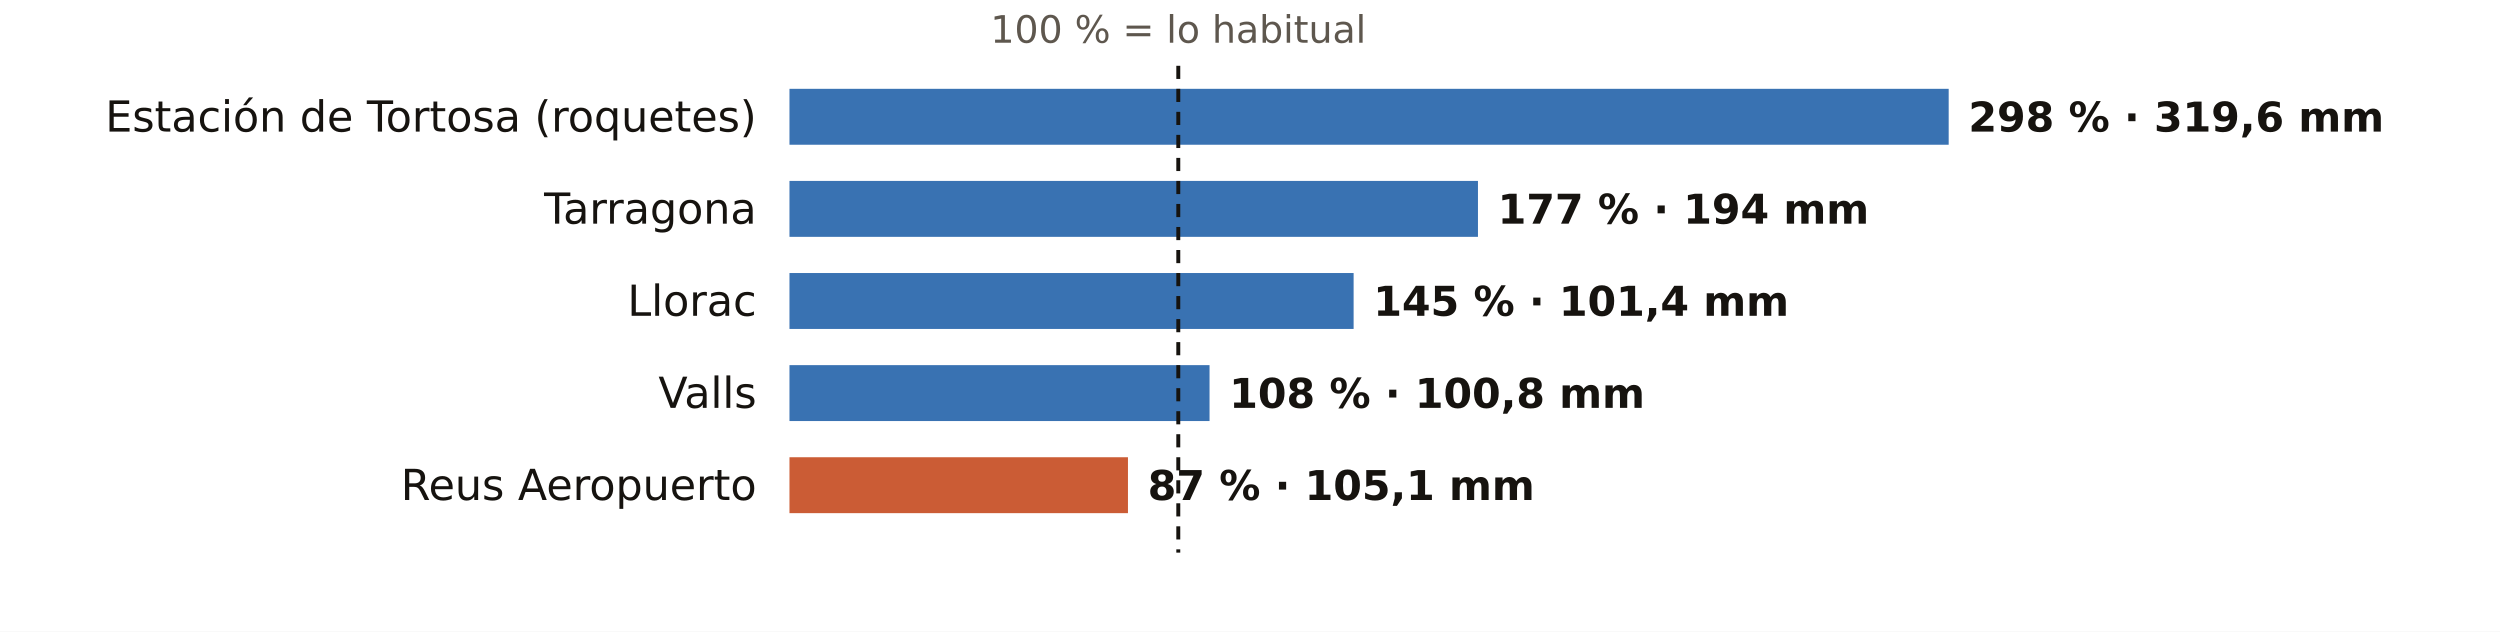
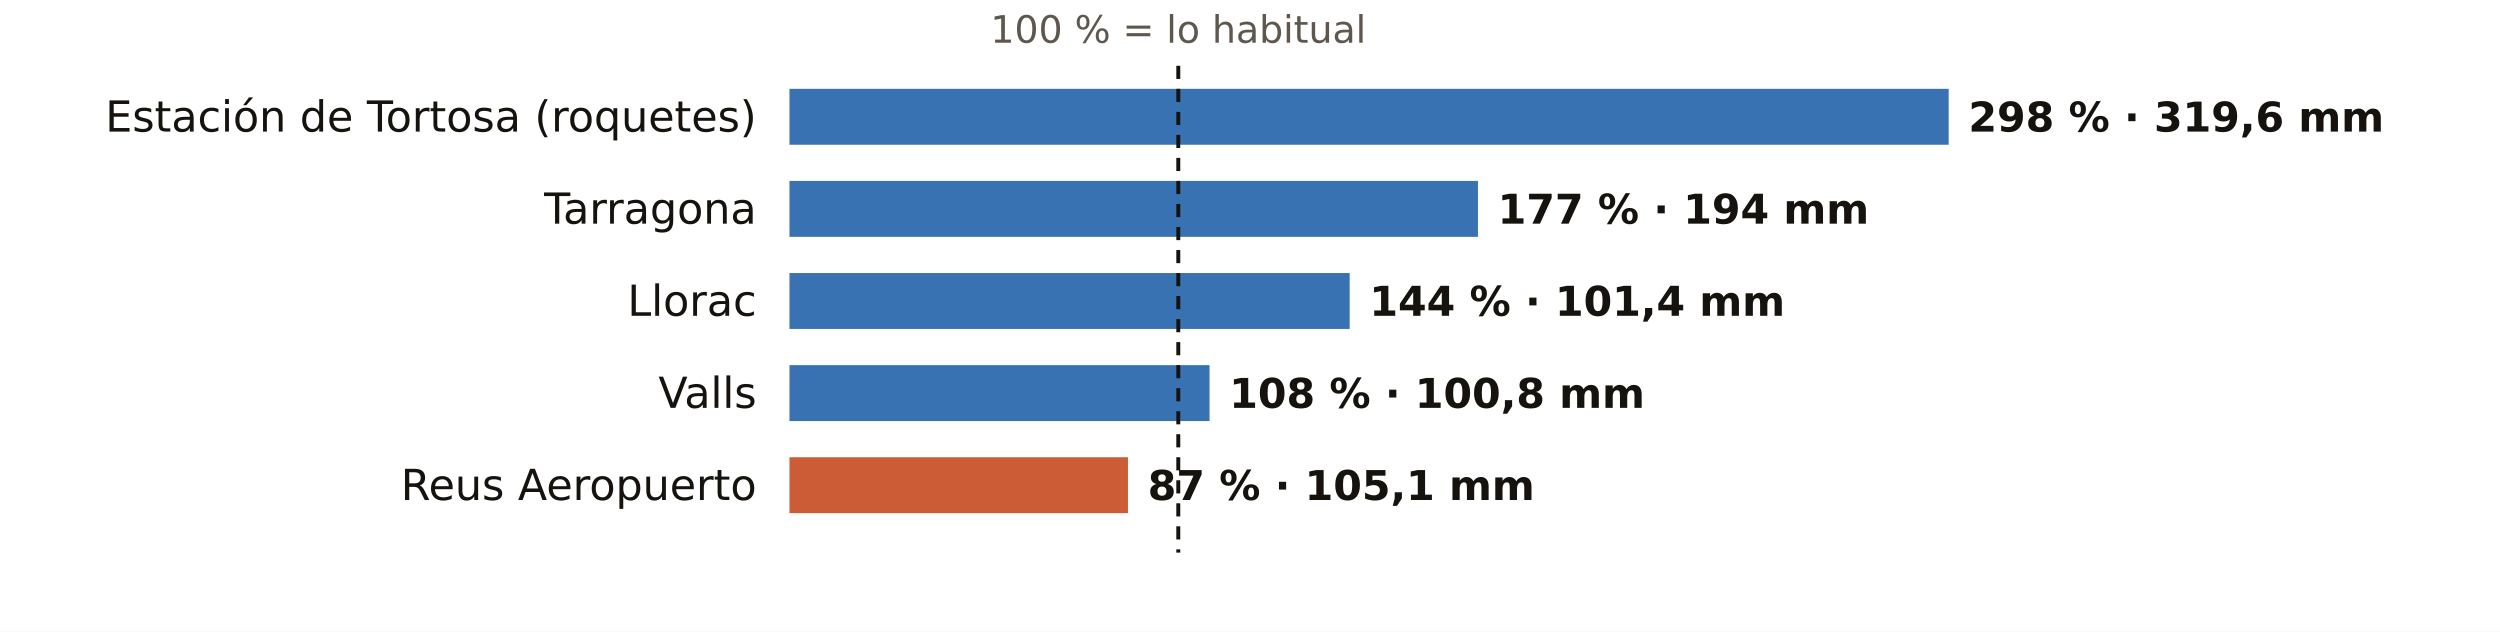
<svg xmlns="http://www.w3.org/2000/svg" viewBox="0 0 760 192" width="760" height="192" role="img" aria-label="El otoño en los pluviómetros de AEMET de Tarragona: % de lo habitual">
  <rect width="760" height="192" fill="#FFFFFF" />
  <text x="358.2" y="13.0" font-size="11.5" fill="#5E574E" text-anchor="middle" font-weight="400" font-family="Public Sans, DejaVu Sans, Arial, sans-serif">100 % = lo habitual</text>
  <text x="230.0" y="40.0" font-size="13" fill="#16130F" text-anchor="end" font-weight="500" font-family="Public Sans, DejaVu Sans, Arial, sans-serif">Estación de Tortosa (roquetes)</text>
  <rect x="240" y="27" width="352.4" height="17" fill="#1F5FA8" opacity="0.88" />
  <text x="598.4" y="40.0" font-size="12.5" fill="#16130F" text-anchor="start" font-weight="600" font-family="Public Sans, DejaVu Sans, Arial, sans-serif">298 % · 319,6 mm</text>
  <text x="230.0" y="68.0" font-size="13" fill="#16130F" text-anchor="end" font-weight="500" font-family="Public Sans, DejaVu Sans, Arial, sans-serif">Tarragona</text>
  <rect x="240" y="55" width="209.3" height="17" fill="#1F5FA8" opacity="0.88" />
  <text x="455.3" y="68.0" font-size="12.5" fill="#16130F" text-anchor="start" font-weight="600" font-family="Public Sans, DejaVu Sans, Arial, sans-serif">177 % · 194 mm</text>
  <text x="230.0" y="96.0" font-size="13" fill="#16130F" text-anchor="end" font-weight="500" font-family="Public Sans, DejaVu Sans, Arial, sans-serif">Llorac</text>
-   <rect x="240" y="83" width="171.5" height="17" fill="#1F5FA8" opacity="0.88" />
-   <text x="417.5" y="96.0" font-size="12.5" fill="#16130F" text-anchor="start" font-weight="600" font-family="Public Sans, DejaVu Sans, Arial, sans-serif">145 % · 101,4 mm</text>
+   <rect x="240" y="83" width="170.3" height="17" fill="#1F5FA8" opacity="0.88" />
+   <text x="416.3" y="96.0" font-size="12.5" fill="#16130F" text-anchor="start" font-weight="600" font-family="Public Sans, DejaVu Sans, Arial, sans-serif">144 % · 101,4 mm</text>
  <text x="230.0" y="124.0" font-size="13" fill="#16130F" text-anchor="end" font-weight="500" font-family="Public Sans, DejaVu Sans, Arial, sans-serif">Valls</text>
  <rect x="240" y="111" width="127.7" height="17" fill="#1F5FA8" opacity="0.88" />
  <text x="373.7" y="124.0" font-size="12.5" fill="#16130F" text-anchor="start" font-weight="600" font-family="Public Sans, DejaVu Sans, Arial, sans-serif">108 % · 100,8 mm</text>
  <text x="230.0" y="152.0" font-size="13" fill="#16130F" text-anchor="end" font-weight="500" font-family="Public Sans, DejaVu Sans, Arial, sans-serif">Reus Aeropuerto</text>
  <rect x="240" y="139" width="102.9" height="17" fill="#C4461A" opacity="0.88" />
  <text x="348.9" y="152.0" font-size="12.5" fill="#16130F" text-anchor="start" font-weight="600" font-family="Public Sans, DejaVu Sans, Arial, sans-serif">87 % · 105,1 mm</text>
  <line x1="358.2" x2="358.2" y1="20" y2="168" stroke="#16130F" stroke-width="1.2" stroke-dasharray="4 3" />
</svg>
